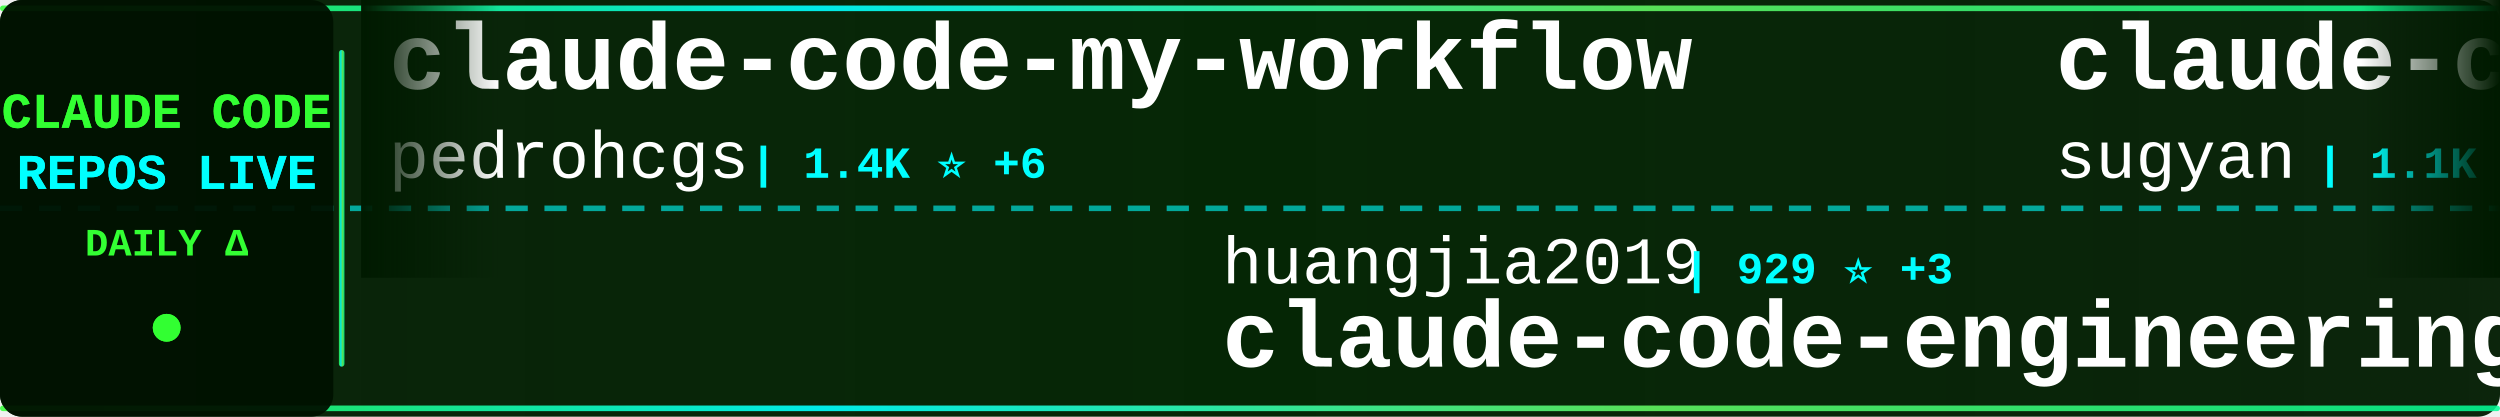
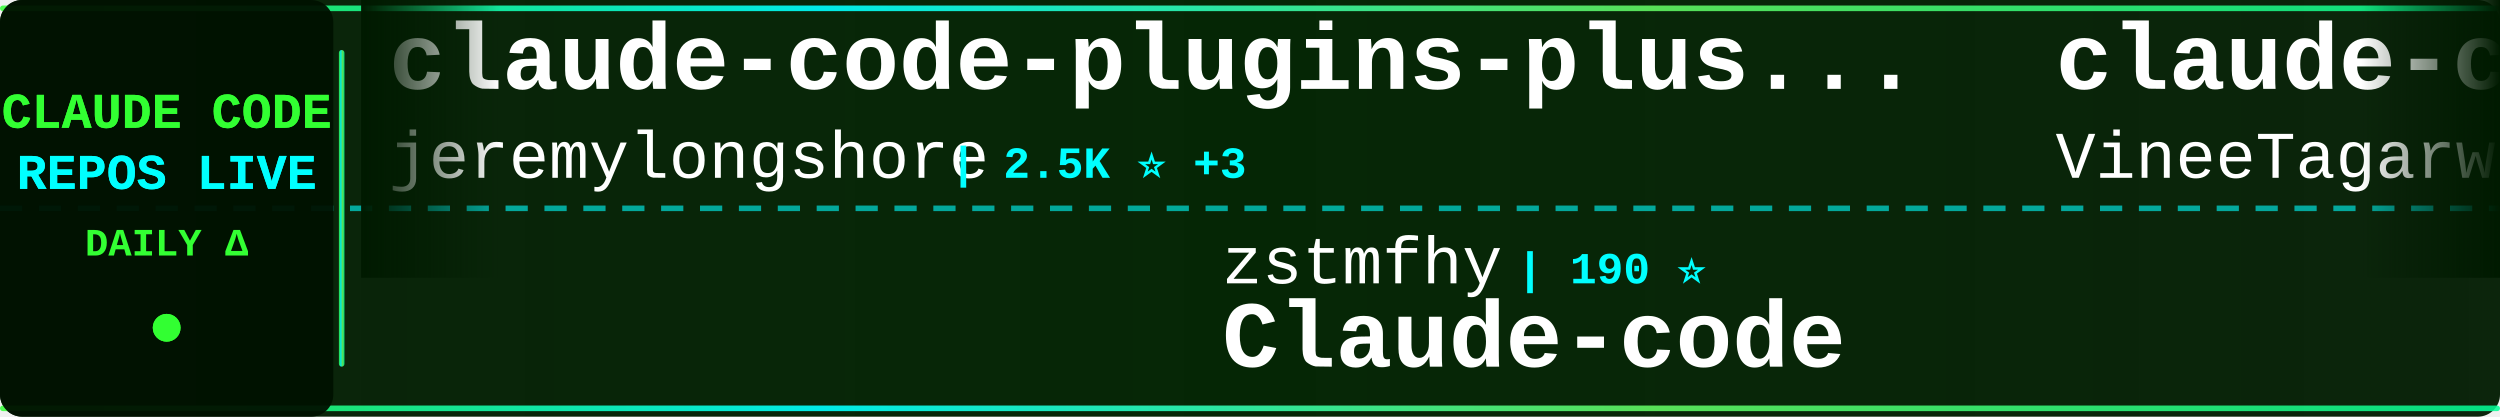
<svg xmlns="http://www.w3.org/2000/svg" width="900" height="150">
  <defs>
    <linearGradient id="tickerBg" x1="0%" y1="0%" x2="100%" y2="0%">
      <stop offset="0%" style="stop-color:#001a00;stop-opacity:0.95" />
      <stop offset="50%" style="stop-color:#002200;stop-opacity:0.98" />
      <stop offset="100%" style="stop-color:#001a00;stop-opacity:0.95" />
    </linearGradient>
    <linearGradient id="borderGrad" x1="0%" y1="0%" x2="100%" y2="0%">
      <stop offset="0%" style="stop-color:#33ff33;stop-opacity:0.85">
        <animate attributeName="stop-opacity" values="0.85;1;0.85" dur="2s" repeatCount="indefinite" />
      </stop>
      <stop offset="33%" style="stop-color:#00ffff;stop-opacity:0.9">
        <animate attributeName="stop-opacity" values="0.9;1;0.9" dur="2.2s" repeatCount="indefinite" />
      </stop>
      <stop offset="66%" style="stop-color:#66ff66;stop-opacity:0.85">
        <animate attributeName="stop-opacity" values="0.85;1;0.85" dur="1.8s" repeatCount="indefinite" />
      </stop>
      <stop offset="100%" style="stop-color:#00ff99;stop-opacity:0.85">
        <animate attributeName="stop-opacity" values="0.85;1;0.85" dur="2s" repeatCount="indefinite" />
      </stop>
    </linearGradient>
    <filter id="textGlow">
      <feGaussianBlur stdDeviation="0.1" result="coloredBlur" />
      <feMerge>
        <feMergeNode in="coloredBlur" />
        <feMergeNode in="SourceGraphic" />
      </feMerge>
    </filter>
    <filter id="metricGlow">
      <feGaussianBlur stdDeviation="0.2" result="coloredBlur" />
      <feMerge>
        <feMergeNode in="coloredBlur" />
        <feMergeNode in="SourceGraphic" />
      </feMerge>
    </filter>
    <linearGradient id="leftFade" x1="0%" y1="0%" x2="100%" y2="0%">
      <stop offset="0%" style="stop-color:#001a00;stop-opacity:1" />
      <stop offset="100%" style="stop-color:#001a00;stop-opacity:0" />
    </linearGradient>
    <linearGradient id="rightFade" x1="0%" y1="0%" x2="100%" y2="0%">
      <stop offset="0%" style="stop-color:#001a00;stop-opacity:0" />
      <stop offset="100%" style="stop-color:#001a00;stop-opacity:1" />
    </linearGradient>
  </defs>
  <rect width="900" height="150" fill="url(#tickerBg)" rx="8" />
  <rect x="0" y="2" width="900" height="2" fill="url(#borderGrad)" rx="1" />
  <rect x="0" y="146" width="900" height="2" fill="url(#borderGrad)" rx="1" />
  <line x1="0" y1="75" x2="900" y2="75" stroke="#00ffff" stroke-width="2" stroke-dasharray="8 6" opacity="0.6" />
  <rect x="0" y="0" width="120" height="150" fill="#001100" opacity="0.95" rx="8" />
  <text x="60" y="46" font-family="'Courier New', monospace" font-size="18" font-weight="bold" fill="#33ff33" text-anchor="middle" filter="url(#textGlow)">
    CLAUDE CODE
  </text>
  <text x="60" y="68" font-family="'Courier New', monospace" font-size="18" font-weight="bold" fill="#00ffff" text-anchor="middle" filter="url(#textGlow)">
    REPOS LIVE
  </text>
  <text x="60" y="92" font-family="'Courier New', monospace" font-size="14" font-weight="bold" fill="#33ff33" text-anchor="middle">
    DAILY Δ
  </text>
  <circle cx="60" cy="118" r="5" fill="#33ff33" filter="url(#metricGlow)">
    <animate attributeName="r" values="4;6;4" dur="1.5s" repeatCount="indefinite" />
    <animate attributeName="opacity" values="0.6;1;0.6" dur="1.5s" repeatCount="indefinite" />
  </circle>
  <rect x="122" y="18" width="2" height="114" fill="url(#borderGrad)" rx="1" />
  <clipPath id="tickerClip">
    <rect x="130" y="0" width="770" height="150" />
  </clipPath>
  <g clip-path="url(#tickerClip)">
    <g id="tickerItems">
      <animateTransform attributeName="transform" attributeType="XML" type="translate" from="0 0" to="-3000 0" dur="54s" repeatCount="indefinite" />
      <g transform="translate(0, 0)">
-         <text x="140" y="32" font-family="'Courier New', monospace" font-size="34" font-weight="bold" fill="#ffffff">claude-code-my-workflow</text>
-         <text x="140" y="64" font-family="'Courier New', monospace" font-size="24" font-weight="normal" fill="#ffffff" opacity="1.0">pedrohcgs</text>
-         <text x="270" y="64" font-family="'Courier New', monospace" font-size="16" font-weight="bold" fill="#00ffff"> | 1.4K ⭐ +6</text>
+         <text x="140" y="32" font-family="'Courier New', monospace" font-size="34" font-weight="bold" fill="#ffffff">claude-code-plugins-plus...</text>
+         <text x="140" y="64" font-family="'Courier New', monospace" font-size="24" font-weight="normal" fill="#ffffff" opacity="1.0">jeremylongshore</text>
+         <text x="342" y="64" font-family="'Courier New', monospace" font-size="16" font-weight="bold" fill="#00ffff"> | 2.5K ⭐ +3</text>
      </g>
      <g transform="translate(300, 0)">
-         <text x="140" y="102" font-family="'Courier New', monospace" font-size="24" font-weight="normal" fill="#ffffff" opacity="1.0">huangjia2019</text>
-         <text x="306" y="102" font-family="'Courier New', monospace" font-size="16" font-weight="bold" fill="#00ffff"> | 929 ⭐ +3</text>
-         <text x="140" y="132" font-family="'Courier New', monospace" font-size="34" font-weight="bold" fill="#ffffff">claude-code-engineering</text>
+         <text x="140" y="102" font-family="'Courier New', monospace" font-size="24" font-weight="normal" fill="#ffffff" opacity="1.0">zstmfhy</text>
+         <text x="246" y="102" font-family="'Courier New', monospace" font-size="16" font-weight="bold" fill="#00ffff"> | 190 ⭐</text>
+         <text x="140" y="132" font-family="'Courier New', monospace" font-size="34" font-weight="bold" fill="#ffffff">Claude-code</text>
      </g>
      <g transform="translate(600, 0)">
-         <text x="140" y="32" font-family="'Courier New', monospace" font-size="34" font-weight="bold" fill="#ffffff">claude-code-webui</text>
-         <text x="140" y="64" font-family="'Courier New', monospace" font-size="24" font-weight="normal" fill="#ffffff" opacity="1.0">sugyan</text>
-         <text x="234" y="64" font-family="'Courier New', monospace" font-size="16" font-weight="bold" fill="#00ffff"> | 1.1K ⭐</text>
+         <text x="140" y="32" font-family="'Courier New', monospace" font-size="34" font-weight="bold" fill="#ffffff">claude-code</text>
+         <text x="140" y="64" font-family="'Courier New', monospace" font-size="24" font-weight="normal" fill="#ffffff" opacity="1.0">VineeTagarwaL-code</text>
+         <text x="378" y="64" font-family="'Courier New', monospace" font-size="16" font-weight="bold" fill="#00ffff"> | 276 ⭐</text>
      </g>
      <g transform="translate(900, 0)">
-         <text x="140" y="102" font-family="'Courier New', monospace" font-size="24" font-weight="normal" fill="#ffffff" opacity="1.0">Yuyz0112</text>
-         <text x="258" y="102" font-family="'Courier New', monospace" font-size="16" font-weight="bold" fill="#00ffff"> | 2.4K ⭐</text>
-         <text x="140" y="132" font-family="'Courier New', monospace" font-size="34" font-weight="bold" fill="#ffffff">claude-code-reverse</text>
+         <text x="140" y="102" font-family="'Courier New', monospace" font-size="24" font-weight="normal" fill="#ffffff" opacity="1.0">Cranot</text>
+         <text x="234" y="102" font-family="'Courier New', monospace" font-size="16" font-weight="bold" fill="#00ffff"> | 2.8K ⭐ +2</text>
+         <text x="140" y="132" font-family="'Courier New', monospace" font-size="34" font-weight="bold" fill="#ffffff">claude-code-guide</text>
      </g>
      <g transform="translate(1200, 0)">
-         <text x="140" y="32" font-family="'Courier New', monospace" font-size="34" font-weight="bold" fill="#ffffff">claude-code-video-toolki...</text>
-         <text x="140" y="64" font-family="'Courier New', monospace" font-size="24" font-weight="normal" fill="#ffffff" opacity="1.0">digitalsamba</text>
-         <text x="306" y="64" font-family="'Courier New', monospace" font-size="16" font-weight="bold" fill="#00ffff"> | 1.7K ⭐ +5</text>
+         <text x="140" y="32" font-family="'Courier New', monospace" font-size="34" font-weight="bold" fill="#ffffff">Open-ClaudeCode</text>
+         <text x="140" y="64" font-family="'Courier New', monospace" font-size="24" font-weight="normal" fill="#ffffff" opacity="1.0">LING71671</text>
+         <text x="270" y="64" font-family="'Courier New', monospace" font-size="16" font-weight="bold" fill="#00ffff"> | 908 ⭐ +2</text>
      </g>
      <g transform="translate(1500, 0)">
-         <text x="140" y="102" font-family="'Courier New', monospace" font-size="24" font-weight="normal" fill="#ffffff" opacity="1.0">LING71671</text>
-         <text x="270" y="102" font-family="'Courier New', monospace" font-size="16" font-weight="bold" fill="#00ffff"> | 907 ⭐ +1</text>
-         <text x="140" y="132" font-family="'Courier New', monospace" font-size="34" font-weight="bold" fill="#ffffff">Open-ClaudeCode</text>
+         <text x="140" y="102" font-family="'Courier New', monospace" font-size="24" font-weight="normal" fill="#ffffff" opacity="1.0">fazxes</text>
+         <text x="234" y="102" font-family="'Courier New', monospace" font-size="16" font-weight="bold" fill="#00ffff"> | 225 ⭐ +2</text>
+         <text x="140" y="132" font-family="'Courier New', monospace" font-size="34" font-weight="bold" fill="#ffffff">Claude-code</text>
      </g>
      <g transform="translate(1800, 0)">
-         <text x="140" y="32" font-family="'Courier New', monospace" font-size="34" font-weight="bold" fill="#ffffff">claude-code-local</text>
-         <text x="140" y="64" font-family="'Courier New', monospace" font-size="24" font-weight="normal" fill="#ffffff" opacity="1.0">nicedreamzapp</text>
-         <text x="318" y="64" font-family="'Courier New', monospace" font-size="16" font-weight="bold" fill="#00ffff"> | 2.9K ⭐ +5</text>
+         <text x="140" y="32" font-family="'Courier New', monospace" font-size="34" font-weight="bold" fill="#ffffff">claude-code-from-source</text>
+         <text x="140" y="64" font-family="'Courier New', monospace" font-size="24" font-weight="normal" fill="#ffffff" opacity="1.0">alejandrobalderas</text>
+         <text x="366" y="64" font-family="'Courier New', monospace" font-size="16" font-weight="bold" fill="#00ffff"> | 2.4K ⭐ +7</text>
      </g>
      <g transform="translate(2100, 0)">
-         <text x="140" y="102" font-family="'Courier New', monospace" font-size="24" font-weight="normal" fill="#ffffff" opacity="1.0">router-for-me</text>
-         <text x="318" y="102" font-family="'Courier New', monospace" font-size="16" font-weight="bold" fill="#00ffff"> | 39.1K ⭐ +110</text>
-         <text x="140" y="132" font-family="'Courier New', monospace" font-size="34" font-weight="bold" fill="#ffffff">CLIProxyAPI</text>
+         <text x="140" y="102" font-family="'Courier New', monospace" font-size="24" font-weight="normal" fill="#ffffff" opacity="1.0">KPR111</text>
+         <text x="234" y="102" font-family="'Courier New', monospace" font-size="16" font-weight="bold" fill="#00ffff"> | 18 ⭐</text>
+         <text x="140" y="132" font-family="'Courier New', monospace" font-size="34" font-weight="bold" fill="#ffffff">Claude-Code</text>
      </g>
      <g transform="translate(2400, 0)">
-         <text x="140" y="32" font-family="'Courier New', monospace" font-size="34" font-weight="bold" fill="#ffffff">ECC</text>
-         <text x="140" y="64" font-family="'Courier New', monospace" font-size="24" font-weight="normal" fill="#ffffff" opacity="1.0">affaan-m</text>
-         <text x="258" y="64" font-family="'Courier New', monospace" font-size="16" font-weight="bold" fill="#00ffff"> | 225.8K ⭐ +421</text>
+         <text x="140" y="32" font-family="'Courier New', monospace" font-size="34" font-weight="bold" fill="#ffffff">andrej-karpathy-skills</text>
+         <text x="140" y="64" font-family="'Courier New', monospace" font-size="24" font-weight="normal" fill="#ffffff" opacity="1.0">multica-ai</text>
+         <text x="282" y="64" font-family="'Courier New', monospace" font-size="16" font-weight="bold" fill="#00ffff"> | 187.4K ⭐ +423</text>
      </g>
      <g transform="translate(2700, 0)">
-         <text x="140" y="102" font-family="'Courier New', monospace" font-size="24" font-weight="normal" fill="#ffffff" opacity="1.0">JrCx7scC</text>
-         <text x="258" y="102" font-family="'Courier New', monospace" font-size="16" font-weight="bold" fill="#00ffff"> | 371 ⭐</text>
-         <text x="140" y="132" font-family="'Courier New', monospace" font-size="34" font-weight="bold" fill="#ffffff">claude-code-source</text>
+         <text x="140" y="102" font-family="'Courier New', monospace" font-size="24" font-weight="normal" fill="#ffffff" opacity="1.0">lintsinghua</text>
+         <text x="294" y="102" font-family="'Courier New', monospace" font-size="16" font-weight="bold" fill="#00ffff"> | 3.9K ⭐ +4</text>
+         <text x="140" y="132" font-family="'Courier New', monospace" font-size="34" font-weight="bold" fill="#ffffff">claude-code-book</text>
      </g>
      <g transform="translate(3000, 0)">
-         <text x="140" y="32" font-family="'Courier New', monospace" font-size="34" font-weight="bold" fill="#ffffff">claude-code-my-workflow</text>
-         <text x="140" y="64" font-family="'Courier New', monospace" font-size="24" font-weight="normal" fill="#ffffff" opacity="1.0">pedrohcgs</text>
-         <text x="270" y="64" font-family="'Courier New', monospace" font-size="16" font-weight="bold" fill="#00ffff"> | 1.4K ⭐ +6</text>
+         <text x="140" y="32" font-family="'Courier New', monospace" font-size="34" font-weight="bold" fill="#ffffff">claude-code-plugins-plus...</text>
+         <text x="140" y="64" font-family="'Courier New', monospace" font-size="24" font-weight="normal" fill="#ffffff" opacity="1.0">jeremylongshore</text>
+         <text x="342" y="64" font-family="'Courier New', monospace" font-size="16" font-weight="bold" fill="#00ffff"> | 2.5K ⭐ +3</text>
      </g>
      <g transform="translate(3300, 0)">
-         <text x="140" y="102" font-family="'Courier New', monospace" font-size="24" font-weight="normal" fill="#ffffff" opacity="1.0">huangjia2019</text>
-         <text x="306" y="102" font-family="'Courier New', monospace" font-size="16" font-weight="bold" fill="#00ffff"> | 929 ⭐ +3</text>
-         <text x="140" y="132" font-family="'Courier New', monospace" font-size="34" font-weight="bold" fill="#ffffff">claude-code-engineering</text>
+         <text x="140" y="102" font-family="'Courier New', monospace" font-size="24" font-weight="normal" fill="#ffffff" opacity="1.0">zstmfhy</text>
+         <text x="246" y="102" font-family="'Courier New', monospace" font-size="16" font-weight="bold" fill="#00ffff"> | 190 ⭐</text>
+         <text x="140" y="132" font-family="'Courier New', monospace" font-size="34" font-weight="bold" fill="#ffffff">Claude-code</text>
      </g>
      <g transform="translate(3600, 0)">
-         <text x="140" y="32" font-family="'Courier New', monospace" font-size="34" font-weight="bold" fill="#ffffff">claude-code-webui</text>
-         <text x="140" y="64" font-family="'Courier New', monospace" font-size="24" font-weight="normal" fill="#ffffff" opacity="1.0">sugyan</text>
-         <text x="234" y="64" font-family="'Courier New', monospace" font-size="16" font-weight="bold" fill="#00ffff"> | 1.1K ⭐</text>
+         <text x="140" y="32" font-family="'Courier New', monospace" font-size="34" font-weight="bold" fill="#ffffff">claude-code</text>
+         <text x="140" y="64" font-family="'Courier New', monospace" font-size="24" font-weight="normal" fill="#ffffff" opacity="1.0">VineeTagarwaL-code</text>
+         <text x="378" y="64" font-family="'Courier New', monospace" font-size="16" font-weight="bold" fill="#00ffff"> | 276 ⭐</text>
      </g>
      <g transform="translate(3900, 0)">
-         <text x="140" y="102" font-family="'Courier New', monospace" font-size="24" font-weight="normal" fill="#ffffff" opacity="1.0">Yuyz0112</text>
-         <text x="258" y="102" font-family="'Courier New', monospace" font-size="16" font-weight="bold" fill="#00ffff"> | 2.4K ⭐</text>
-         <text x="140" y="132" font-family="'Courier New', monospace" font-size="34" font-weight="bold" fill="#ffffff">claude-code-reverse</text>
+         <text x="140" y="102" font-family="'Courier New', monospace" font-size="24" font-weight="normal" fill="#ffffff" opacity="1.0">Cranot</text>
+         <text x="234" y="102" font-family="'Courier New', monospace" font-size="16" font-weight="bold" fill="#00ffff"> | 2.8K ⭐ +2</text>
+         <text x="140" y="132" font-family="'Courier New', monospace" font-size="34" font-weight="bold" fill="#ffffff">claude-code-guide</text>
      </g>
    </g>
  </g>
  <rect x="130" y="0" width="50" height="100" fill="url(#leftFade)" />
  <rect x="850" y="0" width="50" height="100" fill="url(#rightFade)" />
</svg>
